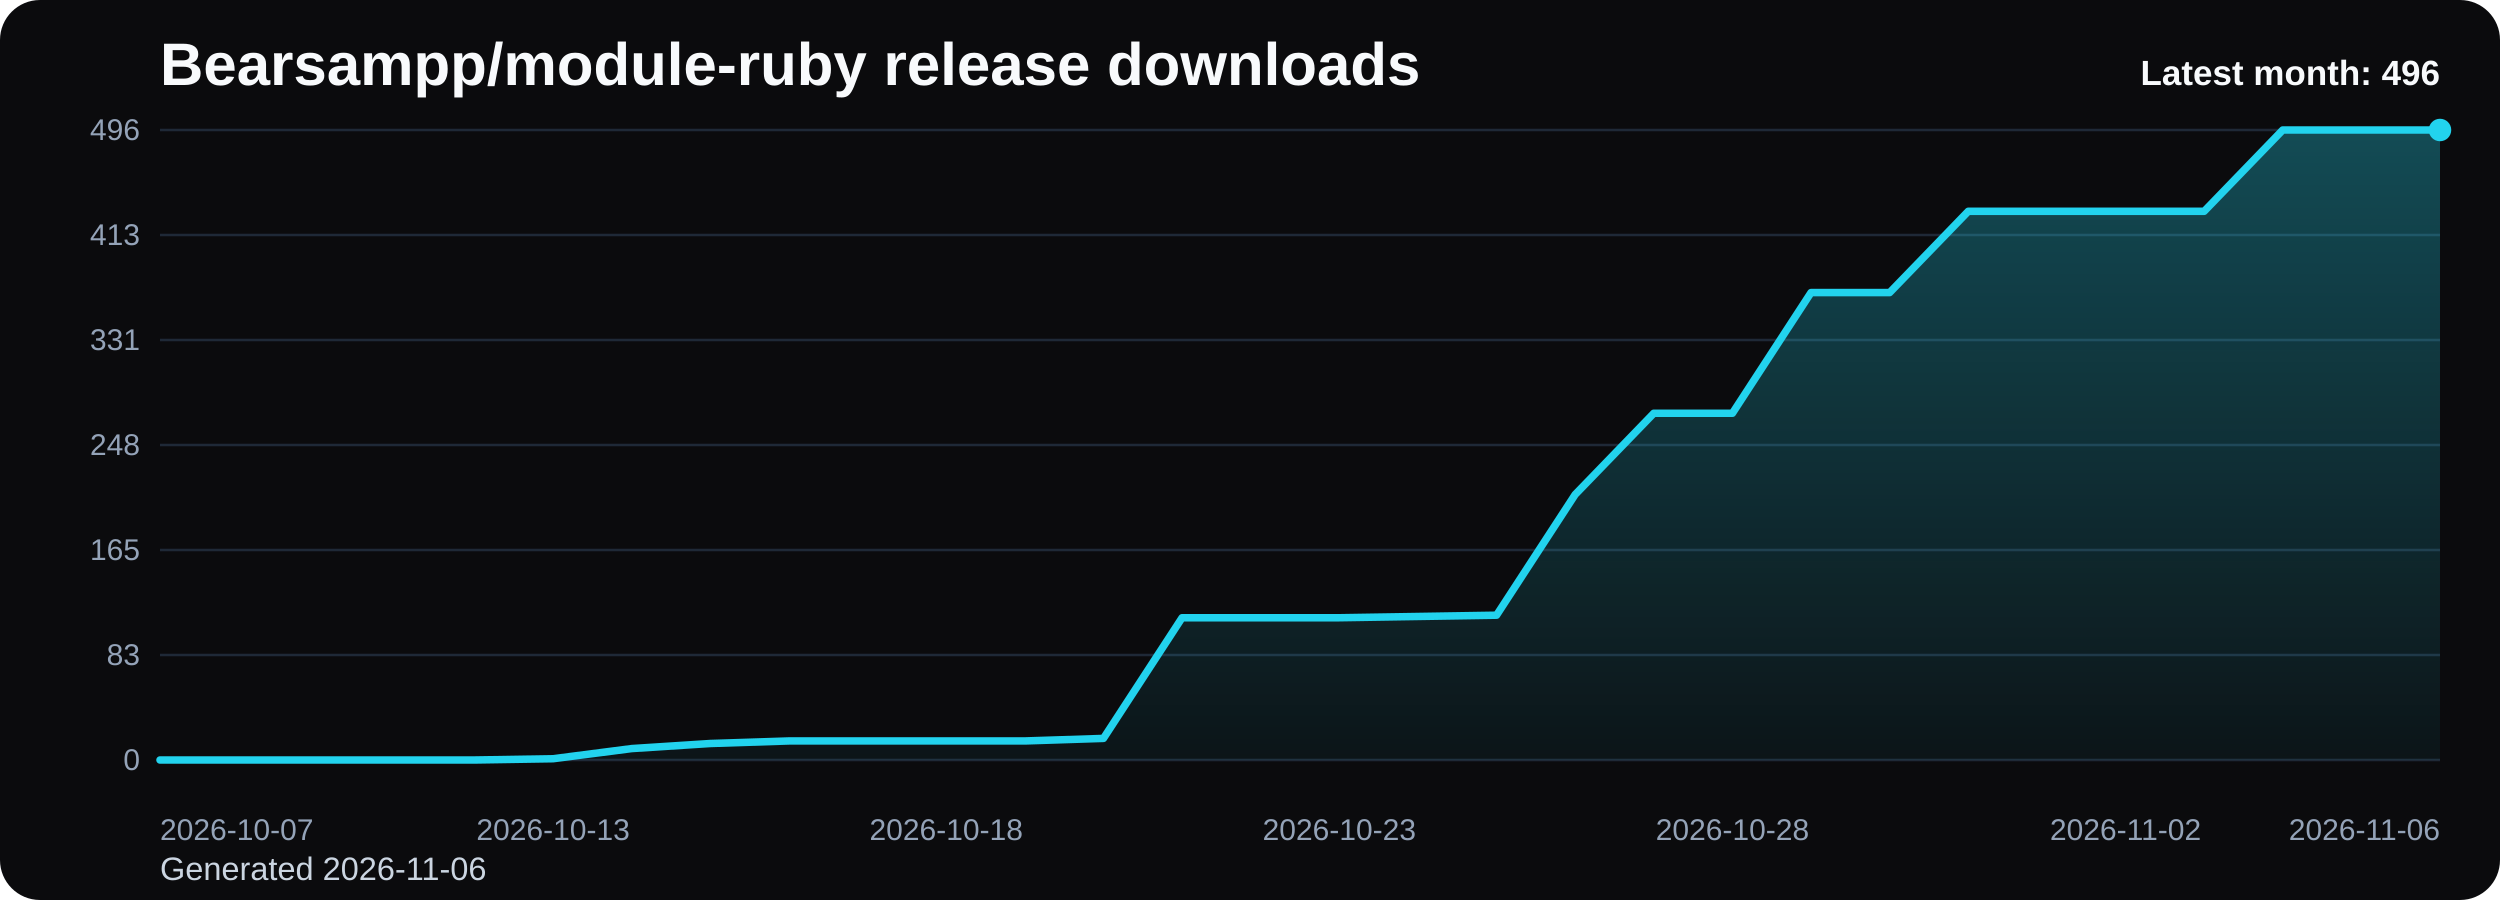
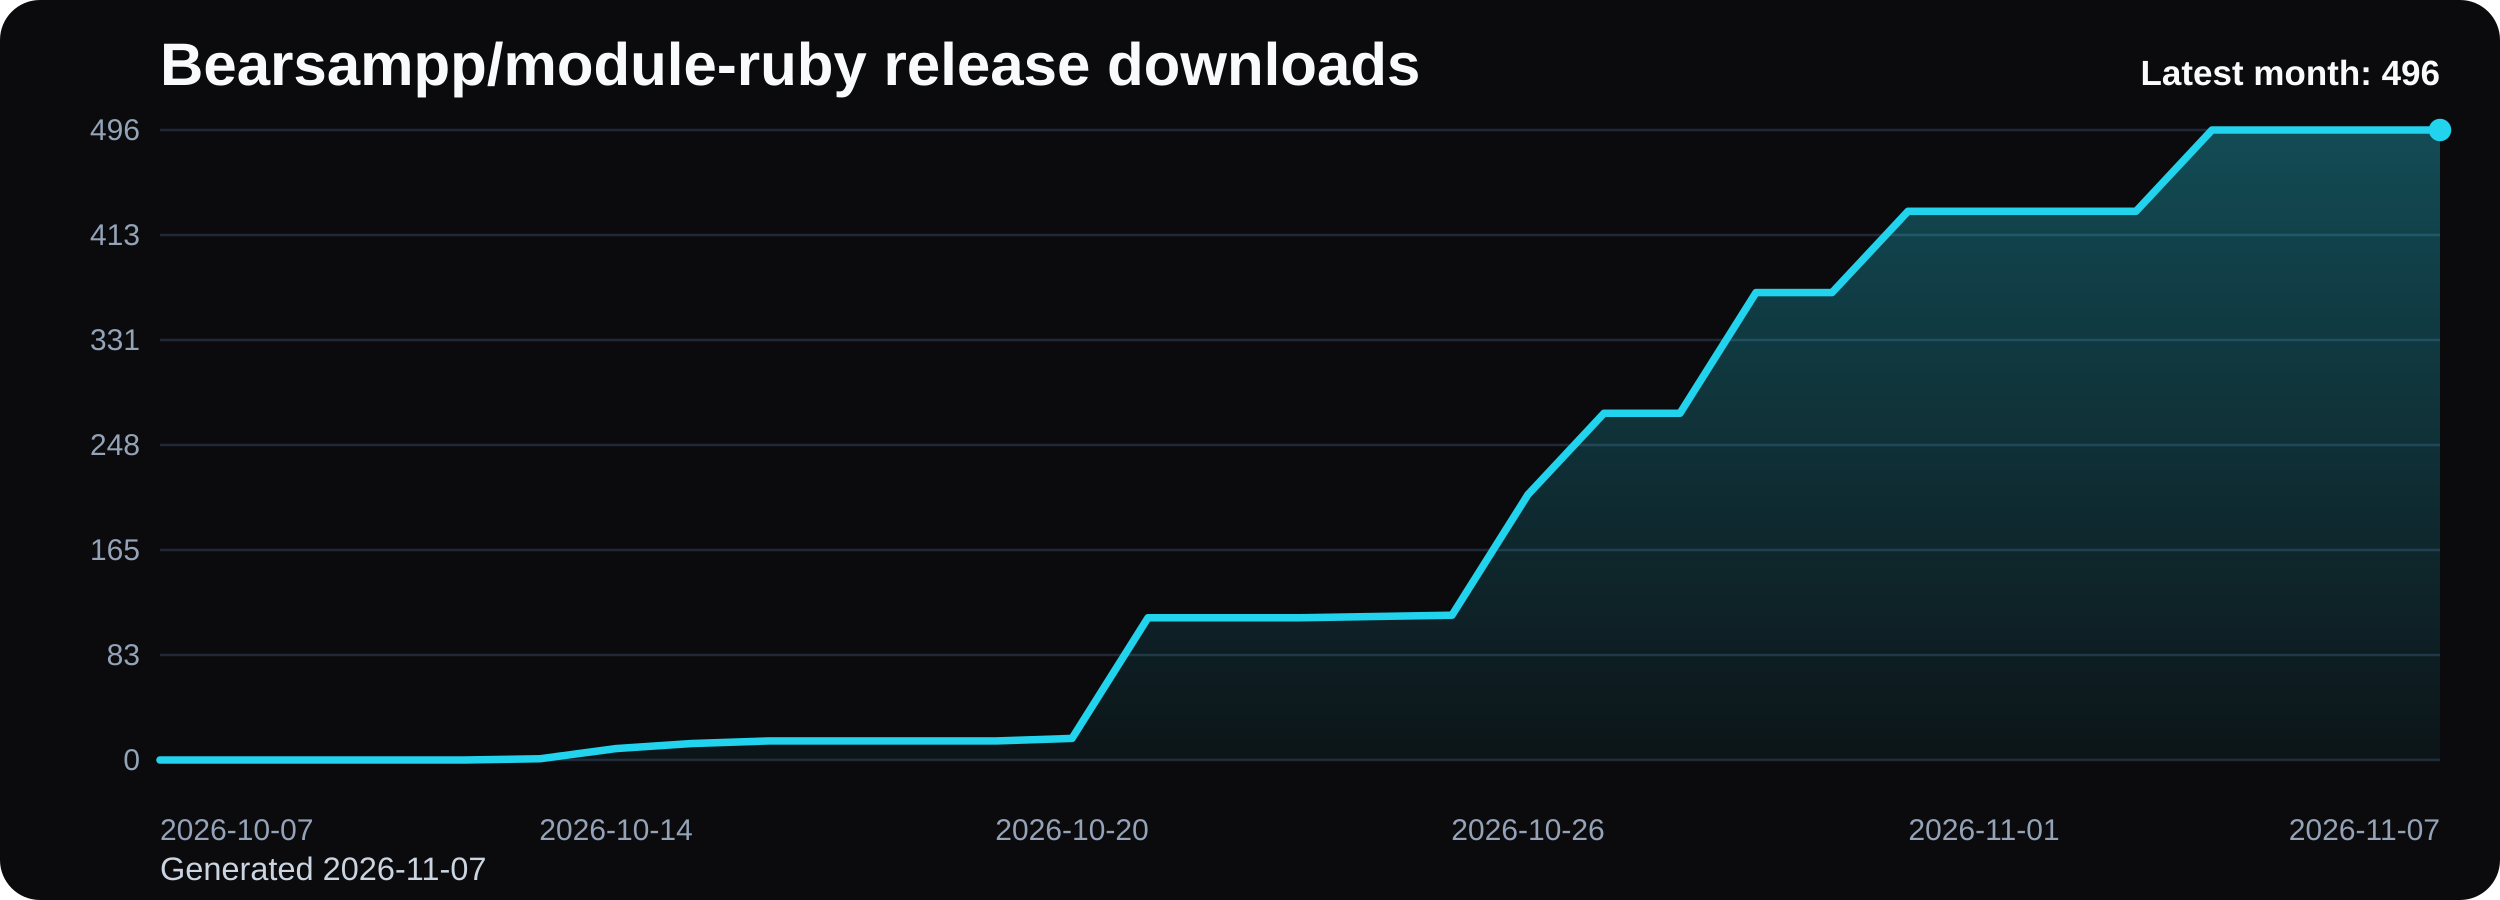
<svg xmlns="http://www.w3.org/2000/svg" viewBox="0 0 1000 360" role="img" aria-label="Bearsampp/module-ruby release downloads chart">
  <defs>
    <linearGradient id="fill-monthly-black" x1="0" y1="0" x2="0" y2="1">
      <stop offset="0%" stop-color="#22d3ee" stop-opacity="0.32" />
      <stop offset="100%" stop-color="#22d3ee" stop-opacity="0.05" />
    </linearGradient>
    <style>
      .bg { fill: #0b0b0d; }
      .title { font: 700 24px Arial, sans-serif; fill: #f8fafc; }
      .sub { font: 400 13px Arial, sans-serif; fill: #cbd5e1; }
      .grid { stroke: #1f2937; stroke-width: 1; }
      .axis { font: 400 12px Arial, sans-serif; fill: #94a3b8; }
      .line { fill: none; stroke: #22d3ee; stroke-width: 3; stroke-linecap: round; stroke-linejoin: round; }
      .dot { fill: #22d3ee; }
      .value { font: 600 11px Arial, sans-serif; fill: #cbd5e1; }
      .latest { font: 700 14px Arial, sans-serif; fill: #f8fafc; }
    </style>
  </defs>
  <rect class="bg" x="0" y="0" width="1000" height="360" rx="16" />
  <text class="title" x="64" y="34">Bearsampp/module-ruby release downloads</text>
-   <text class="sub" x="64" y="352">Generated 2026-11-06</text>
+   <text class="sub" x="64" y="352">Generated 2026-11-07</text>
  <line x1="64" y1="52.00" x2="976" y2="52.00" class="grid" />
  <text x="56" y="56.00" text-anchor="end" class="axis">496</text>
  <line x1="64" y1="94.00" x2="976" y2="94.00" class="grid" />
  <text x="56" y="98.00" text-anchor="end" class="axis">413</text>
  <line x1="64" y1="136.00" x2="976" y2="136.00" class="grid" />
  <text x="56" y="140.00" text-anchor="end" class="axis">331</text>
  <line x1="64" y1="178.00" x2="976" y2="178.00" class="grid" />
  <text x="56" y="182.00" text-anchor="end" class="axis">248</text>
  <line x1="64" y1="220.00" x2="976" y2="220.00" class="grid" />
  <text x="56" y="224.00" text-anchor="end" class="axis">165</text>
  <line x1="64" y1="262.00" x2="976" y2="262.00" class="grid" />
  <text x="56" y="266.00" text-anchor="end" class="axis">83</text>
  <line x1="64" y1="304.00" x2="976" y2="304.00" class="grid" />
  <text x="56" y="308.00" text-anchor="end" class="axis">0</text>
-   <path d="M 64.00 304 L 64.00 304.00 L 95.45 304.00 L 126.90 304.00 L 158.34 304.00 L 189.79 304.00 L 221.24 303.49 L 252.69 299.43 L 284.14 297.40 L 315.59 296.38 L 347.03 296.38 L 378.48 296.38 L 409.93 296.38 L 441.38 295.36 L 472.83 247.10 L 504.28 247.10 L 535.72 247.10 L 567.17 246.59 L 598.62 246.08 L 630.07 197.81 L 661.52 165.30 L 692.97 165.30 L 724.41 117.03 L 755.86 117.03 L 787.31 84.52 L 818.76 84.52 L 850.21 84.52 L 881.66 84.52 L 913.10 52.00 L 944.55 52.00 L 976.00 52.00 L 976.00 304 Z" fill="url(#fill-monthly-black)" />
-   <polyline class="line" points="64.00,304.00 95.45,304.00 126.90,304.00 158.34,304.00 189.79,304.00 221.24,303.49 252.69,299.43 284.14,297.40 315.59,296.38 347.03,296.38 378.48,296.38 409.93,296.38 441.38,295.36 472.83,247.10 504.28,247.10 535.72,247.10 567.17,246.59 598.62,246.08 630.07,197.81 661.52,165.30 692.97,165.30 724.41,117.03 755.86,117.03 787.31,84.52 818.76,84.52 850.21,84.52 881.66,84.52 913.10,52.00 944.55,52.00 976.00,52.00" />
+   <path d="M 64.00 304 L 64.00 304.00 L 94.40 304.00 L 124.80 304.00 L 155.20 304.00 L 185.60 304.00 L 216.00 303.49 L 246.40 299.43 L 276.80 297.40 L 307.20 296.38 L 337.60 296.38 L 368.00 296.38 L 398.40 296.38 L 428.80 295.36 L 459.20 247.10 L 489.60 247.10 L 520.00 247.10 L 550.40 246.59 L 580.80 246.08 L 611.20 197.81 L 641.60 165.30 L 672.00 165.30 L 702.40 117.03 L 732.80 117.03 L 763.20 84.52 L 793.60 84.52 L 824.00 84.52 L 854.40 84.52 L 884.80 52.00 L 915.20 52.00 L 945.60 52.00 L 976.00 52.00 L 976.00 304 Z" fill="url(#fill-monthly-black)" />
+   <polyline class="line" points="64.00,304.00 94.40,304.00 124.80,304.00 155.20,304.00 185.60,304.00 216.00,303.49 246.40,299.43 276.80,297.40 307.20,296.38 337.60,296.38 368.00,296.38 398.40,296.38 428.80,295.36 459.20,247.10 489.60,247.10 520.00,247.10 550.40,246.59 580.80,246.08 611.20,197.81 641.60,165.30 672.00,165.30 702.40,117.03 732.80,117.03 763.20,84.52 793.60,84.52 824.00,84.52 854.40,84.52 884.80,52.00 915.20,52.00 945.60,52.00 976.00,52.00" />
  <circle class="dot" cx="976.00" cy="52.00" r="4.5" />
  <text class="axis" x="64.00" y="336" text-anchor="start">2026-10-07</text>
-   <text class="axis" x="221.24" y="336" text-anchor="middle">2026-10-13</text>
-   <text class="axis" x="378.48" y="336" text-anchor="middle">2026-10-18</text>
-   <text class="axis" x="535.72" y="336" text-anchor="middle">2026-10-23</text>
-   <text class="axis" x="692.97" y="336" text-anchor="middle">2026-10-28</text>
-   <text class="axis" x="850.21" y="336" text-anchor="middle">2026-11-02</text>
-   <text class="axis" x="976.00" y="336" text-anchor="end">2026-11-06</text>
+   <text class="axis" x="246.40" y="336" text-anchor="middle">2026-10-14</text>
+   <text class="axis" x="428.80" y="336" text-anchor="middle">2026-10-20</text>
+   <text class="axis" x="611.20" y="336" text-anchor="middle">2026-10-26</text>
+   <text class="axis" x="793.60" y="336" text-anchor="middle">2026-11-01</text>
+   <text class="axis" x="976.00" y="336" text-anchor="end">2026-11-07</text>
  <text class="latest" x="976" y="34" text-anchor="end">Latest month: 496</text>
</svg>
